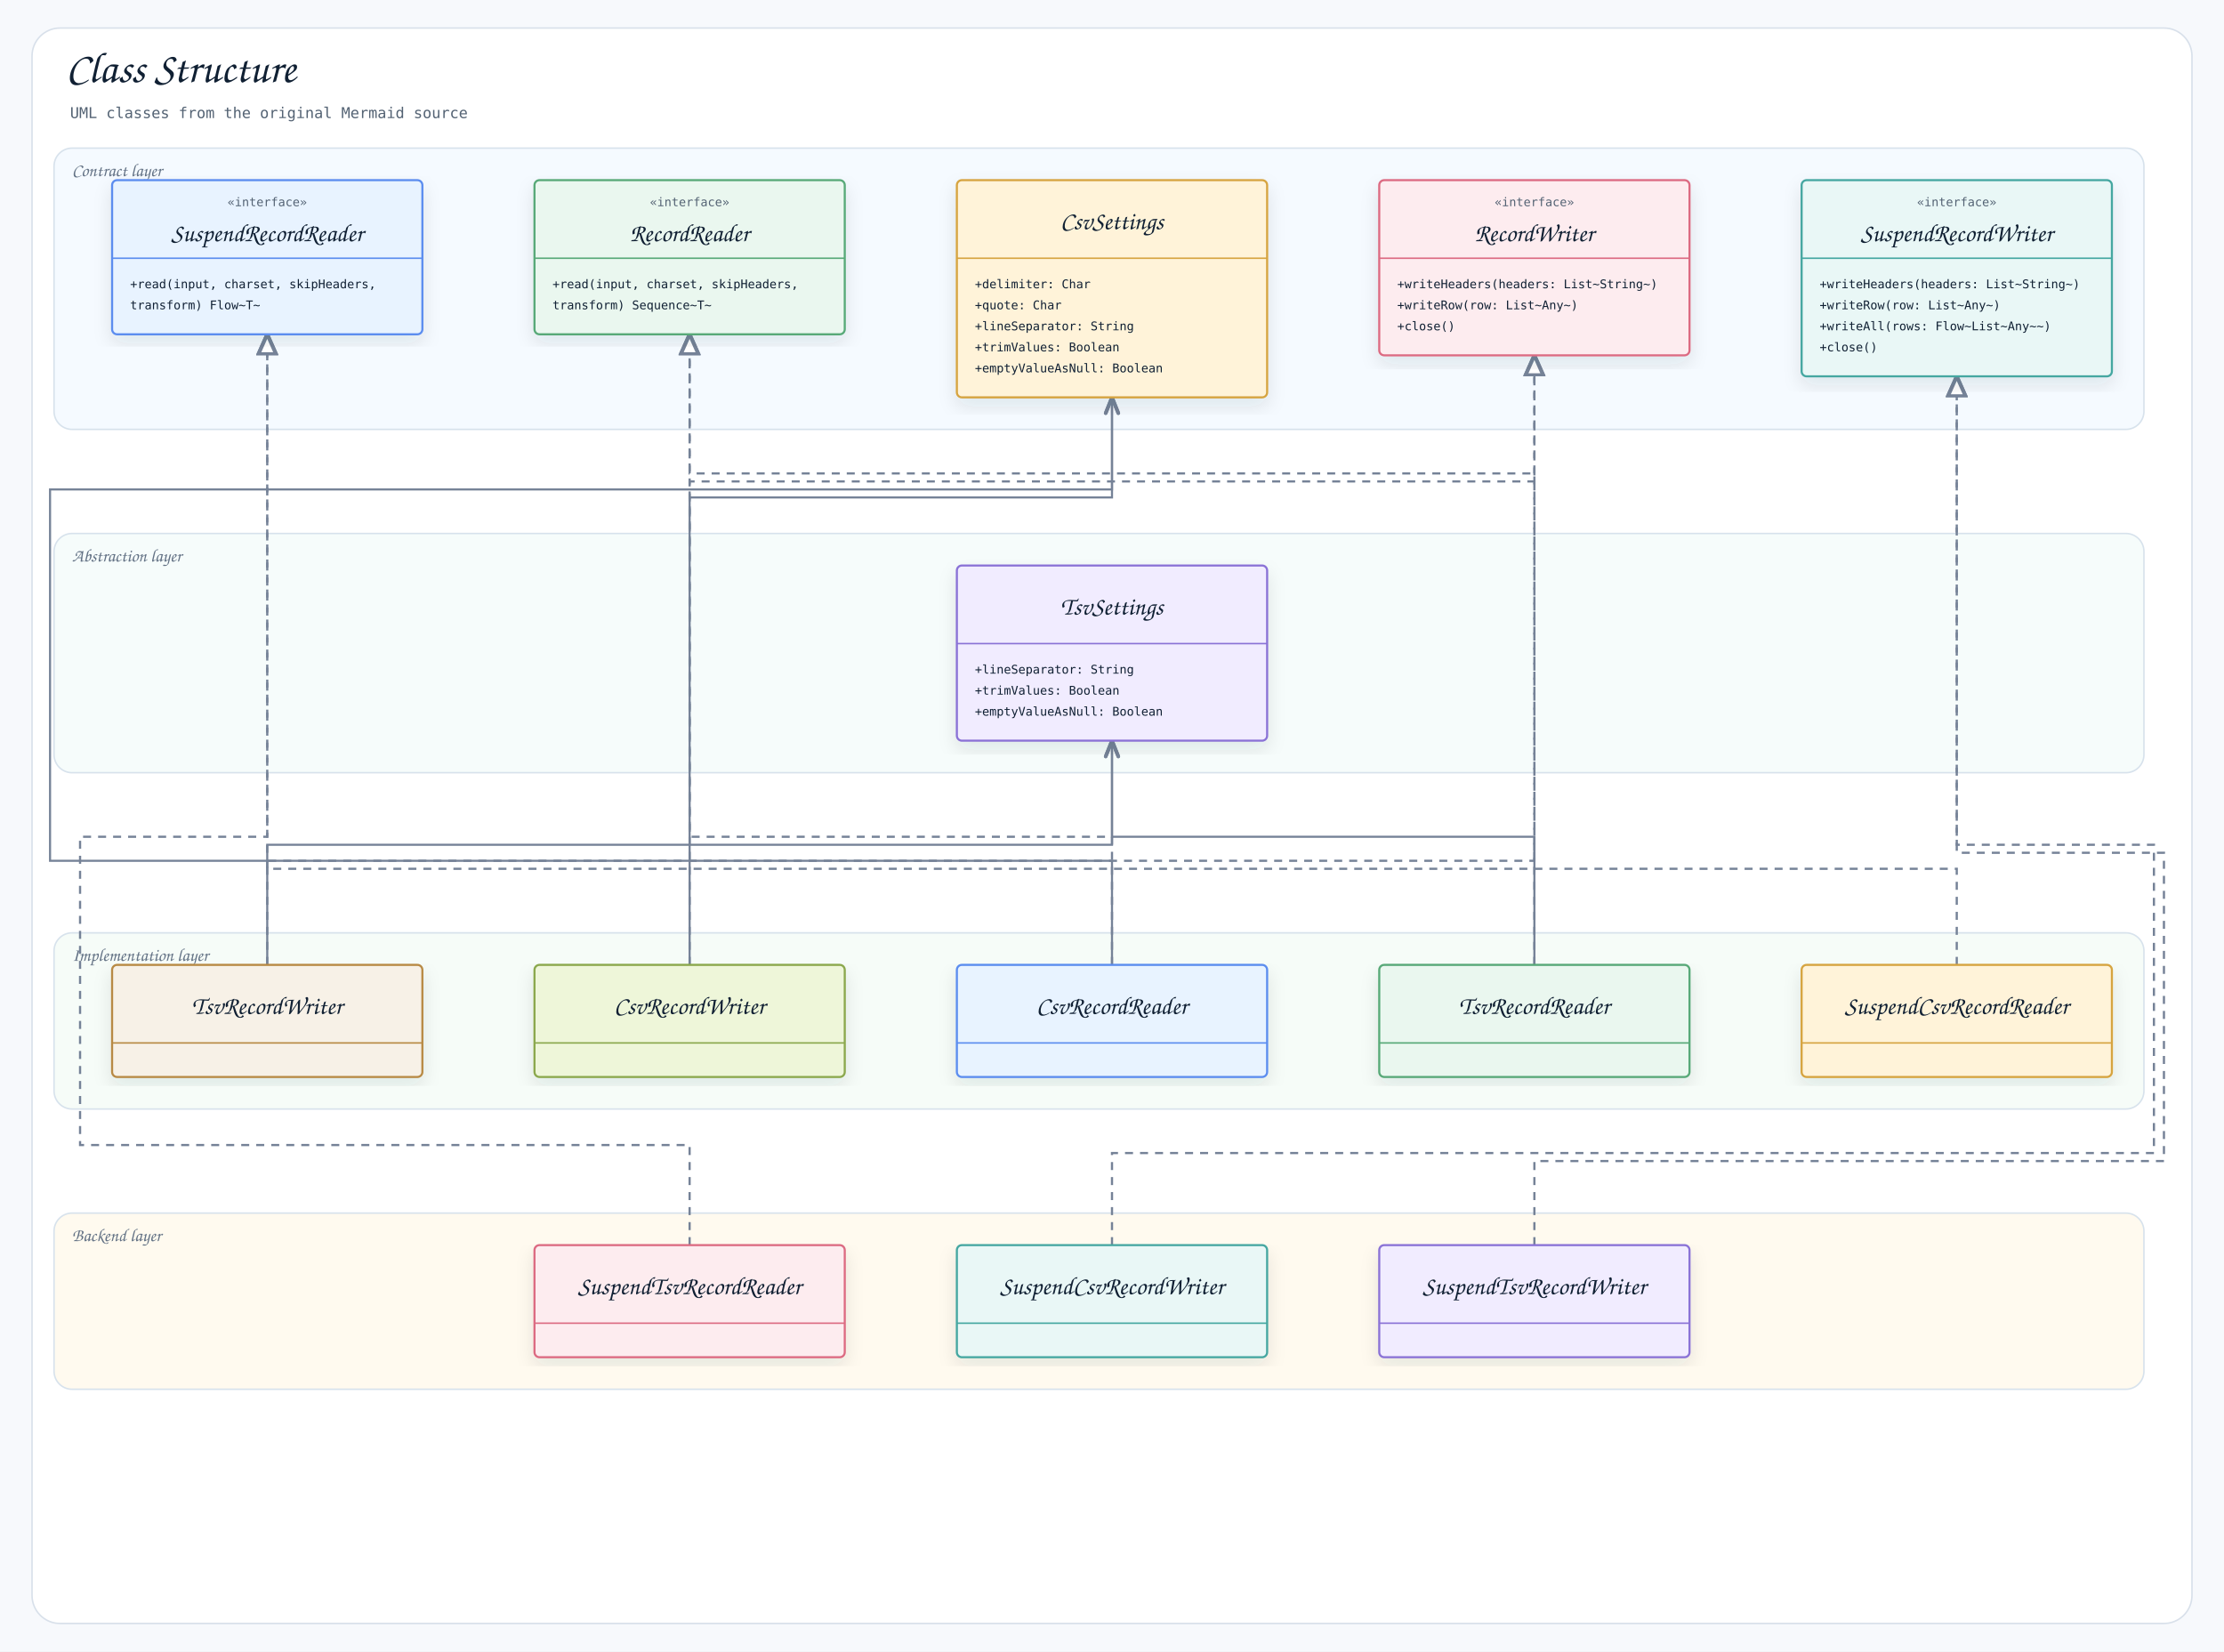
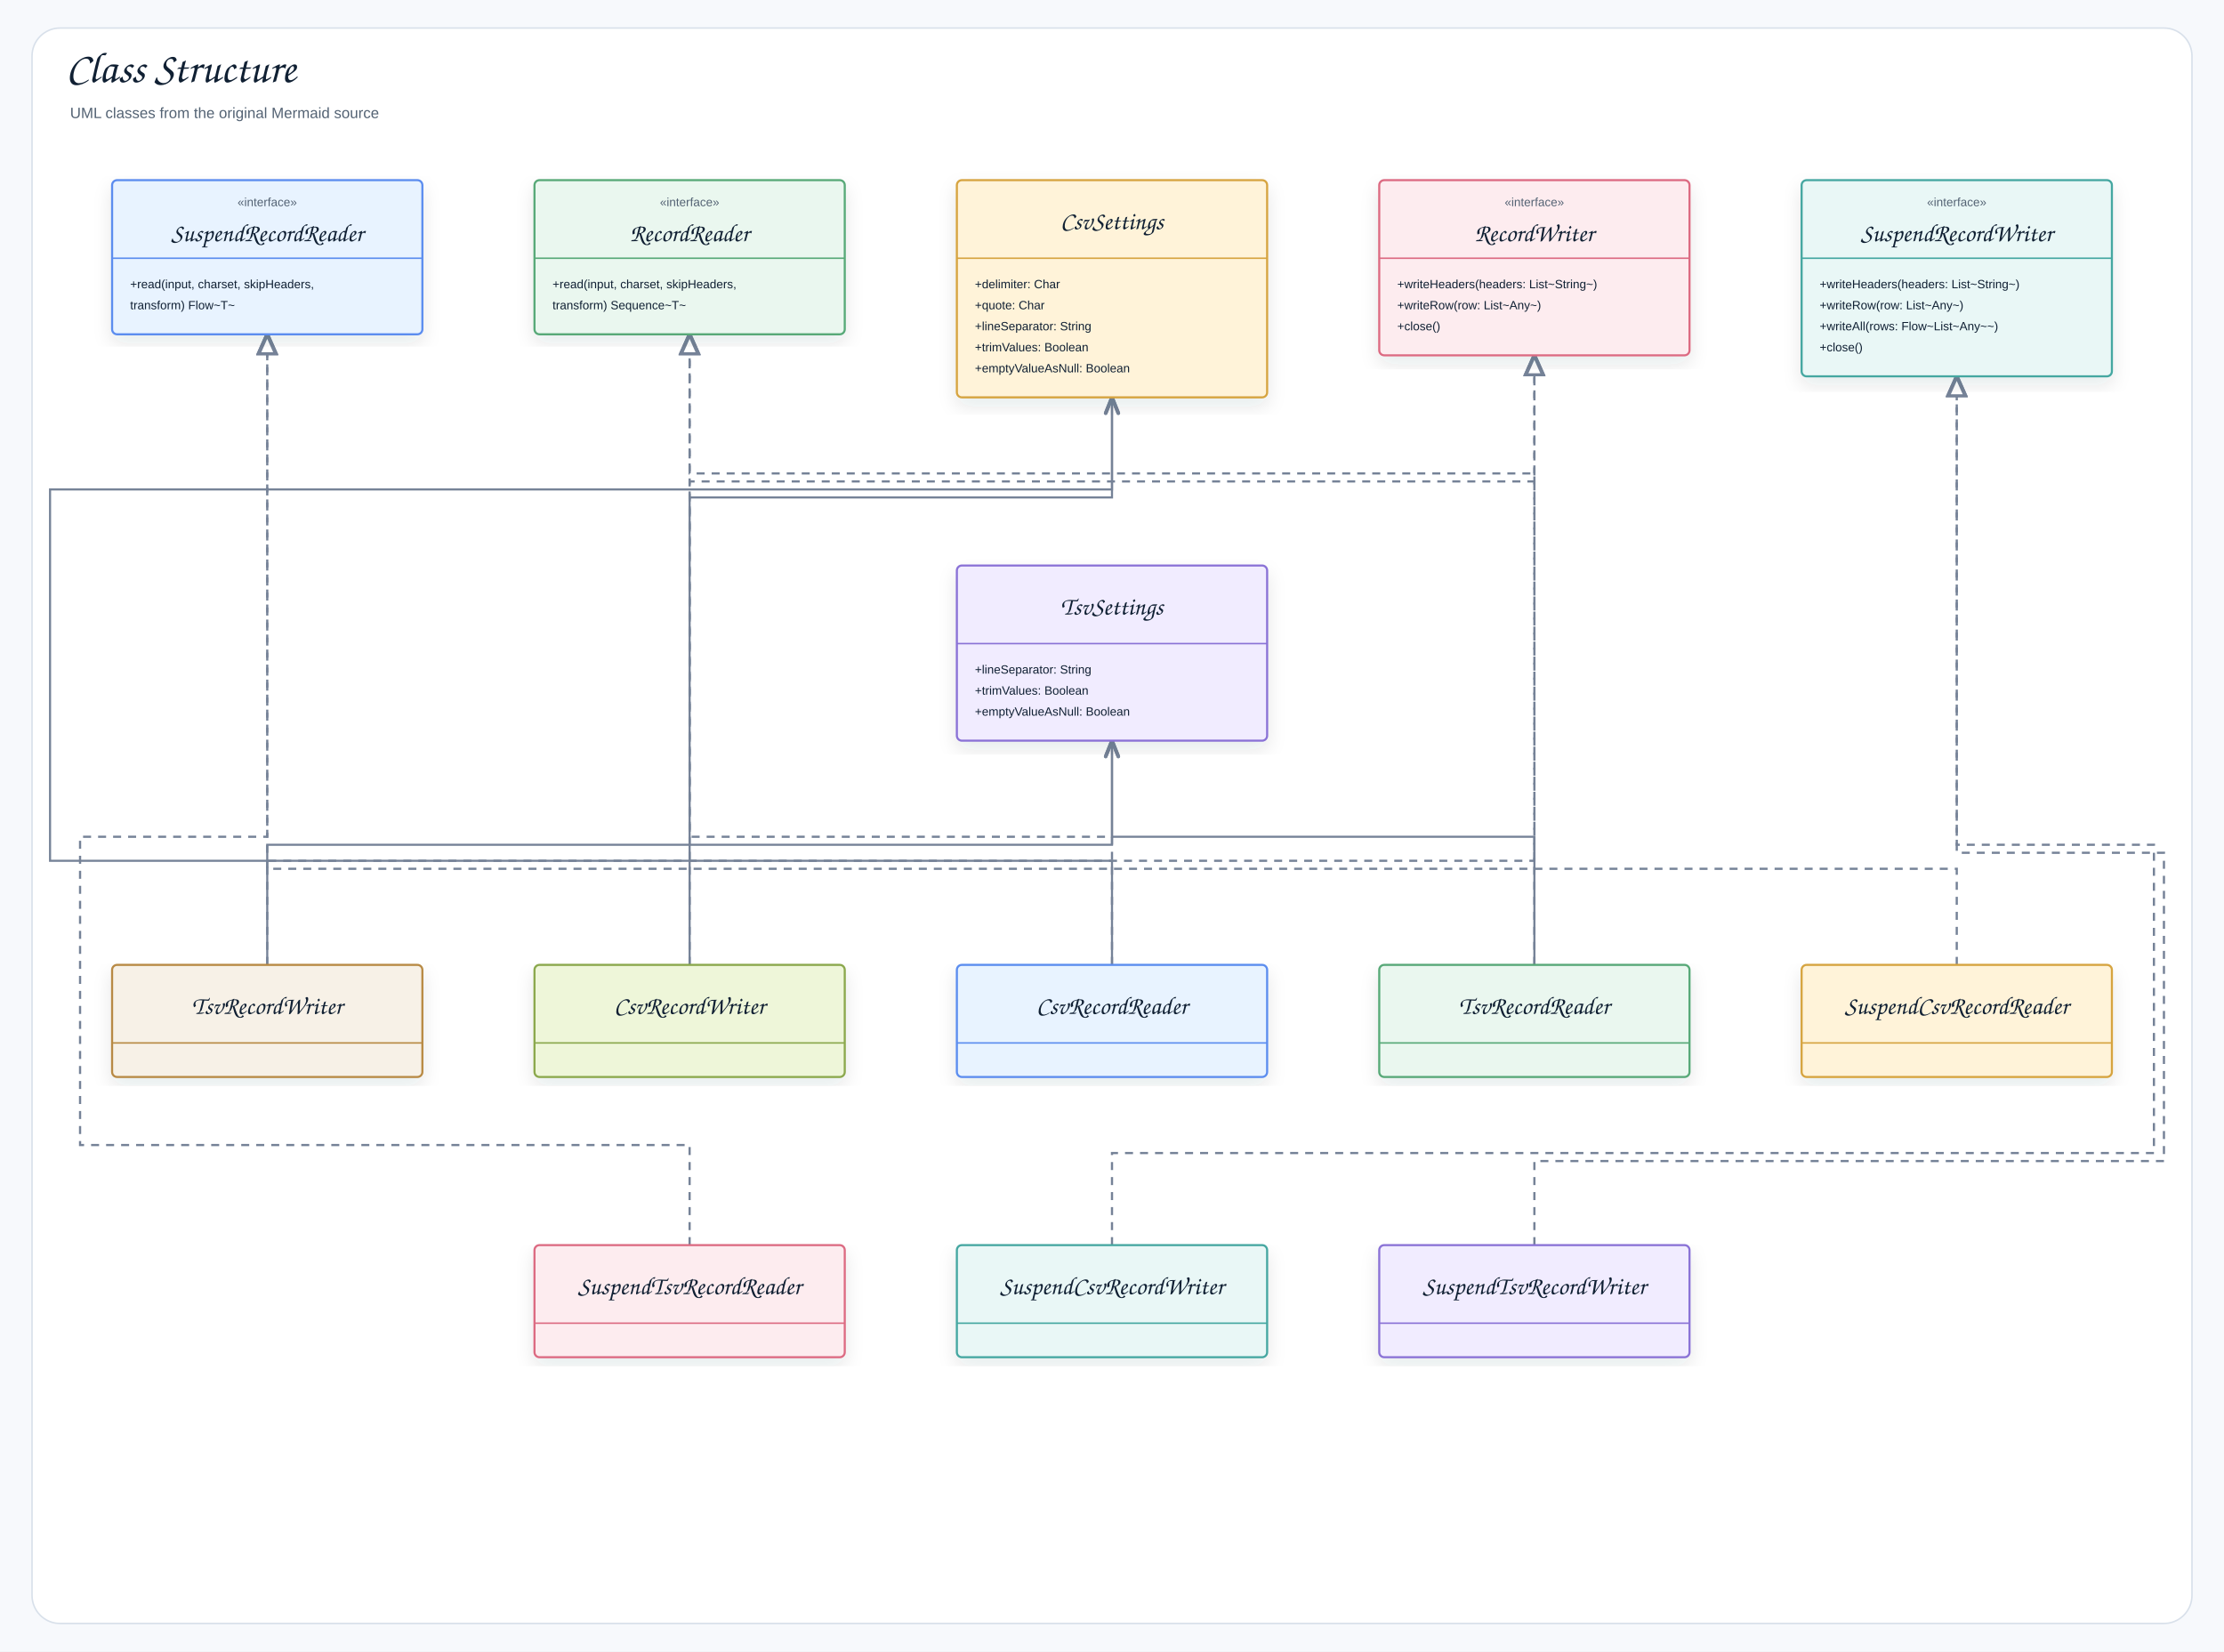
<svg xmlns="http://www.w3.org/2000/svg" width="2222" height="1650" viewBox="0 0 2222 1650" role="img" aria-label="Class Structure">
  <defs>
    <filter id="shadow" x="-8%" y="-8%" width="116%" height="116%">
      <feDropShadow dx="0" dy="8" stdDeviation="9" flood-color="#1f2937" flood-opacity="0.10" />
    </filter>
    <marker id="openArrow" markerWidth="10" markerHeight="8" refX="8.5" refY="4" orient="auto" markerUnits="strokeWidth">
      <path d="M 1 1 L 8.5 4 L 1 7" fill="none" stroke="#758297" stroke-width="1.7" stroke-linecap="round" stroke-linejoin="round" />
    </marker>
    <marker id="inherit" markerWidth="11" markerHeight="10" refX="9.5" refY="5" orient="auto" markerUnits="strokeWidth">
      <path d="M 0.5 1 L 9.5 5 L 0.5 9 Z" fill="#ffffff" stroke="#758297" stroke-width="1.7" />
    </marker>
    <style>
    .canvas{fill:#f7f9fc}.frame{fill:#fff;stroke:#d8e0ea;stroke-width:1.5}
-     .title{font-family:"Architects Daughter","Comic Mono","Comic Sans MS","Comic Sans",cursive;font-size:43px;font-weight:400;fill:#102033}
-     .subtitle{font-family:"Comic Mono","Comic Sans MS","Comic Sans",monospace;font-size:15px;font-weight:400;fill:#536273}
-     .label{font-family:"Architects Daughter","Comic Mono","Comic Sans MS","Comic Sans",cursive;font-size:25px;font-weight:400;fill:#102033}
-     .smallLabel{font-family:"Architects Daughter","Comic Mono","Comic Sans MS","Comic Sans",cursive;font-size:21px;font-weight:400;fill:#102033}
-     .mono{font-family:"Comic Mono","Comic Sans MS","Comic Sans",monospace;font-size:12px;font-weight:400;fill:#102033}
-     .small{font-family:"Comic Mono","Comic Sans MS","Comic Sans",monospace;font-size:12px;font-weight:400;fill:#536273}
-     .strong{font-family:"Comic Mono","Comic Sans MS","Comic Sans",monospace;font-size:13px;font-weight:400;fill:#102033}
+     .title{font-family:"Architects Daughter","Comic Sans MS","Comic Sans",cursive;font-size:43px;font-weight:400;fill:#102033}
+     .subtitle{font-family:"Comic Sans MS","Comic Sans","Comic Neue",Arial,sans-serif;font-size:15px;font-weight:400;fill:#536273}
+     .label{font-family:"Architects Daughter","Comic Sans MS","Comic Sans",cursive;font-size:25px;font-weight:400;fill:#102033}
+     .smallLabel{font-family:"Architects Daughter","Comic Sans MS","Comic Sans",cursive;font-size:21px;font-weight:400;fill:#102033}
+     .mono{font-family:"Comic Sans MS","Comic Sans","Comic Neue",Arial,sans-serif;font-size:12px;font-weight:400;fill:#102033}
+     .small{font-family:"Comic Sans MS","Comic Sans","Comic Neue",Arial,sans-serif;font-size:12px;font-weight:400;fill:#536273}
+     .strong{font-family:"Comic Sans MS","Comic Sans","Comic Neue",Arial,sans-serif;font-size:13px;font-weight:400;fill:#102033}
    .card{stroke-width:2.1;filter:url(#shadow)}.compartment{stroke-width:1.5;fill:none}
    .line{stroke:#758297;stroke-width:2.1;fill:none;marker-end:url(#openArrow)}
    .plainLine{stroke:#758297;stroke-width:2.1;fill:none}
    .dashed{stroke:#758297;stroke-width:2.1;stroke-dasharray:7 6;fill:none;marker-end:url(#openArrow)}
    .inheritLine{stroke:#758297;stroke-width:2.2;fill:none;marker-end:url(#inherit)}
    .implLine{stroke:#758297;stroke-width:2.2;stroke-dasharray:8 7;fill:none;marker-end:url(#inherit)}
- 
-       /* README_LAYER_BANDS:START */
-       .readmeLayerBand{fill-opacity:.42;stroke:#D7E2EC;stroke-width:1.5}
-       .readmeLayerLabel{font-family:"Architects Daughter","Comic Mono","Comic Sans MS","Comic Sans",cursive;font-size:18px;fill:#627184;font-weight:400}
-       /* README_LAYER_BANDS:END */
-     </style>
+   </style>
  </defs>
  <rect class="canvas" width="2222" height="1650" />
  <rect class="frame" x="32" y="28" width="2158" height="1594" rx="28" />
  <text class="title" x="66" y="82">Class Structure</text>
  <text class="subtitle" x="70" y="118">UML classes from the original Mermaid source</text>
-   <g id="readme-layer-bands">
-     <g id="readme-layer-1">
-       <rect class="readmeLayerBand" x="54" y="148" width="2088" height="281" rx="18" fill="#E8F3FF" />
-       <text class="readmeLayerLabel" x="72" y="176">Contract layer</text>
-     </g>
-     <g id="readme-layer-2">
-       <rect class="readmeLayerBand" x="54" y="533" width="2088" height="239" rx="18" fill="#E9F7F6" />
-       <text class="readmeLayerLabel" x="72" y="561">Abstraction layer</text>
-     </g>
-     <g id="readme-layer-3">
-       <rect class="readmeLayerBand" x="54" y="932" width="2088" height="176" rx="18" fill="#EAF7EF" />
-       <text class="readmeLayerLabel" x="72" y="960">Implementation layer</text>
-     </g>
-     <g id="readme-layer-4">
-       <rect class="readmeLayerBand" x="54" y="1212" width="2088" height="176" rx="18" fill="#FFF3D9" />
-       <text class="readmeLayerLabel" x="72" y="1240">Backend layer</text>
-     </g>
-   </g>
  <path class="line" d="M267 964 L267 844 L1111 844 L1111 740" />
  <path class="line" d="M1533 964 L1533 836 L1111 836 L1111 740" />
  <path class="line" d="M689 964 L689 497 L1111 497 L1111 397" />
  <path class="line" d="M1111 964 L1111 860 L50 860 L50 489 L1111 489 L1111 397" />
  <path class="implLine" d="M1533 1244 L1533 1160 L2162 1160 L2162 852 L1955 852 L1955 376" />
  <path class="implLine" d="M1111 1244 L1111 1152 L2152 1152 L2152 844 L1955 844 L1955 376" />
  <path class="implLine" d="M689 1244 L689 1144 L80 1144 L80 836 L267 836 L267 334" />
  <path class="implLine" d="M1955 964 L1955 868 L267 868 L267 334" />
  <path class="implLine" d="M267 964 L267 860 L1533 860 L1533 355" />
  <path class="implLine" d="M689 964 L689 481 L1533 481 L1533 355" />
  <path class="implLine" d="M1533 964 L1533 473 L689 473 L689 334" />
  <path class="implLine" d="M1111 964 L1111 836 L689 836 L689 334" />
  <g transform="translate(112,180)">
    <rect class="card" x="0" y="0" width="310" height="154" rx="5" fill="#E8F3FF" stroke="#5B8DEF" />
    <line class="compartment" x1="0" y1="78" x2="310" y2="78" stroke="#5B8DEF" />
    <text class="small" x="155" y="26" text-anchor="middle">«interface»</text>
    <text class="label" x="155" y="61" text-anchor="middle">SuspendRecordReader</text>
    <text class="mono" x="18" y="108">+read(input, charset, skipHeaders,</text>
    <text class="mono" x="18" y="129">transform) Flow~T~</text>
  </g>
  <g transform="translate(534,180)">
    <rect class="card" x="0" y="0" width="310" height="154" rx="5" fill="#EAF7EF" stroke="#58A978" />
    <line class="compartment" x1="0" y1="78" x2="310" y2="78" stroke="#58A978" />
    <text class="small" x="155" y="26" text-anchor="middle">«interface»</text>
    <text class="label" x="155" y="61" text-anchor="middle">RecordReader</text>
    <text class="mono" x="18" y="108">+read(input, charset, skipHeaders,</text>
    <text class="mono" x="18" y="129">transform) Sequence~T~</text>
  </g>
  <g transform="translate(956,180)">
    <rect class="card" x="0" y="0" width="310" height="217" rx="5" fill="#FFF3D9" stroke="#D6A441" />
    <line class="compartment" x1="0" y1="78" x2="310" y2="78" stroke="#D6A441" />
    <text class="label" x="155" y="49" text-anchor="middle">CsvSettings</text>
    <text class="mono" x="18" y="108">+delimiter: Char</text>
    <text class="mono" x="18" y="129">+quote: Char</text>
    <text class="mono" x="18" y="150">+lineSeparator: String</text>
    <text class="mono" x="18" y="171">+trimValues: Boolean</text>
    <text class="mono" x="18" y="192">+emptyValueAsNull: Boolean</text>
  </g>
  <g transform="translate(1378,180)">
    <rect class="card" x="0" y="0" width="310" height="175" rx="5" fill="#FDECEF" stroke="#DC6B82" />
    <line class="compartment" x1="0" y1="78" x2="310" y2="78" stroke="#DC6B82" />
    <text class="small" x="155" y="26" text-anchor="middle">«interface»</text>
    <text class="label" x="155" y="61" text-anchor="middle">RecordWriter</text>
    <text class="mono" x="18" y="108">+writeHeaders(headers: List~String~)</text>
    <text class="mono" x="18" y="129">+writeRow(row: List~Any~)</text>
    <text class="mono" x="18" y="150">+close()</text>
  </g>
  <g transform="translate(1800,180)">
    <rect class="card" x="0" y="0" width="310" height="196" rx="5" fill="#E9F7F6" stroke="#45A7A1" />
    <line class="compartment" x1="0" y1="78" x2="310" y2="78" stroke="#45A7A1" />
    <text class="small" x="155" y="26" text-anchor="middle">«interface»</text>
    <text class="label" x="155" y="61" text-anchor="middle">SuspendRecordWriter</text>
    <text class="mono" x="18" y="108">+writeHeaders(headers: List~String~)</text>
    <text class="mono" x="18" y="129">+writeRow(row: List~Any~)</text>
    <text class="mono" x="18" y="150">+writeAll(rows: Flow~List~Any~~)</text>
    <text class="mono" x="18" y="171">+close()</text>
  </g>
  <g transform="translate(956,565)">
    <rect class="card" x="0" y="0" width="310" height="175" rx="5" fill="#F1ECFF" stroke="#8A72D6" />
    <line class="compartment" x1="0" y1="78" x2="310" y2="78" stroke="#8A72D6" />
    <text class="label" x="155" y="49" text-anchor="middle">TsvSettings</text>
    <text class="mono" x="18" y="108">+lineSeparator: String</text>
    <text class="mono" x="18" y="129">+trimValues: Boolean</text>
    <text class="mono" x="18" y="150">+emptyValueAsNull: Boolean</text>
  </g>
  <g transform="translate(112,964)">
    <rect class="card" x="0" y="0" width="310" height="112" rx="5" fill="#F7F1E7" stroke="#B88A44" />
    <line class="compartment" x1="0" y1="78" x2="310" y2="78" stroke="#B88A44" />
    <text class="label" x="155" y="49" text-anchor="middle">TsvRecordWriter</text>
  </g>
  <g transform="translate(534,964)">
    <rect class="card" x="0" y="0" width="310" height="112" rx="5" fill="#EEF6D9" stroke="#8BA84D" />
    <line class="compartment" x1="0" y1="78" x2="310" y2="78" stroke="#8BA84D" />
    <text class="label" x="155" y="49" text-anchor="middle">CsvRecordWriter</text>
  </g>
  <g transform="translate(956,964)">
    <rect class="card" x="0" y="0" width="310" height="112" rx="5" fill="#E8F3FF" stroke="#5B8DEF" />
    <line class="compartment" x1="0" y1="78" x2="310" y2="78" stroke="#5B8DEF" />
    <text class="label" x="155" y="49" text-anchor="middle">CsvRecordReader</text>
  </g>
  <g transform="translate(1378,964)">
    <rect class="card" x="0" y="0" width="310" height="112" rx="5" fill="#EAF7EF" stroke="#58A978" />
    <line class="compartment" x1="0" y1="78" x2="310" y2="78" stroke="#58A978" />
    <text class="label" x="155" y="49" text-anchor="middle">TsvRecordReader</text>
  </g>
  <g transform="translate(1800,964)">
    <rect class="card" x="0" y="0" width="310" height="112" rx="5" fill="#FFF3D9" stroke="#D6A441" />
    <line class="compartment" x1="0" y1="78" x2="310" y2="78" stroke="#D6A441" />
    <text class="label" x="155" y="49" text-anchor="middle">SuspendCsvRecordReader</text>
  </g>
  <g transform="translate(534,1244)">
    <rect class="card" x="0" y="0" width="310" height="112" rx="5" fill="#FDECEF" stroke="#DC6B82" />
    <line class="compartment" x1="0" y1="78" x2="310" y2="78" stroke="#DC6B82" />
    <text class="label" x="155" y="49" text-anchor="middle">SuspendTsvRecordReader</text>
  </g>
  <g transform="translate(956,1244)">
    <rect class="card" x="0" y="0" width="310" height="112" rx="5" fill="#E9F7F6" stroke="#45A7A1" />
    <line class="compartment" x1="0" y1="78" x2="310" y2="78" stroke="#45A7A1" />
    <text class="label" x="155" y="49" text-anchor="middle">SuspendCsvRecordWriter</text>
  </g>
  <g transform="translate(1378,1244)">
    <rect class="card" x="0" y="0" width="310" height="112" rx="5" fill="#F1ECFF" stroke="#8A72D6" />
    <line class="compartment" x1="0" y1="78" x2="310" y2="78" stroke="#8A72D6" />
    <text class="label" x="155" y="49" text-anchor="middle">SuspendTsvRecordWriter</text>
  </g>
</svg>
